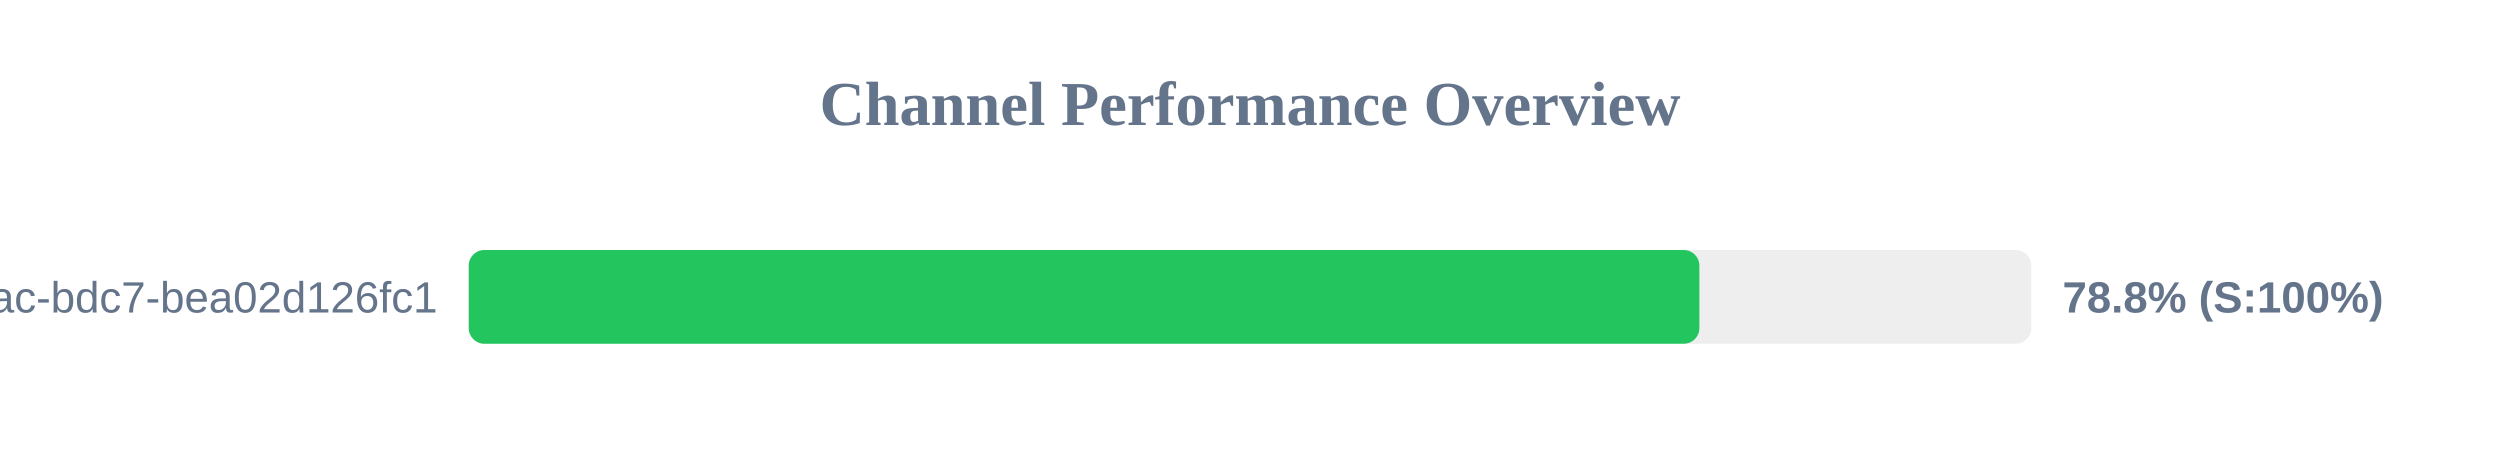
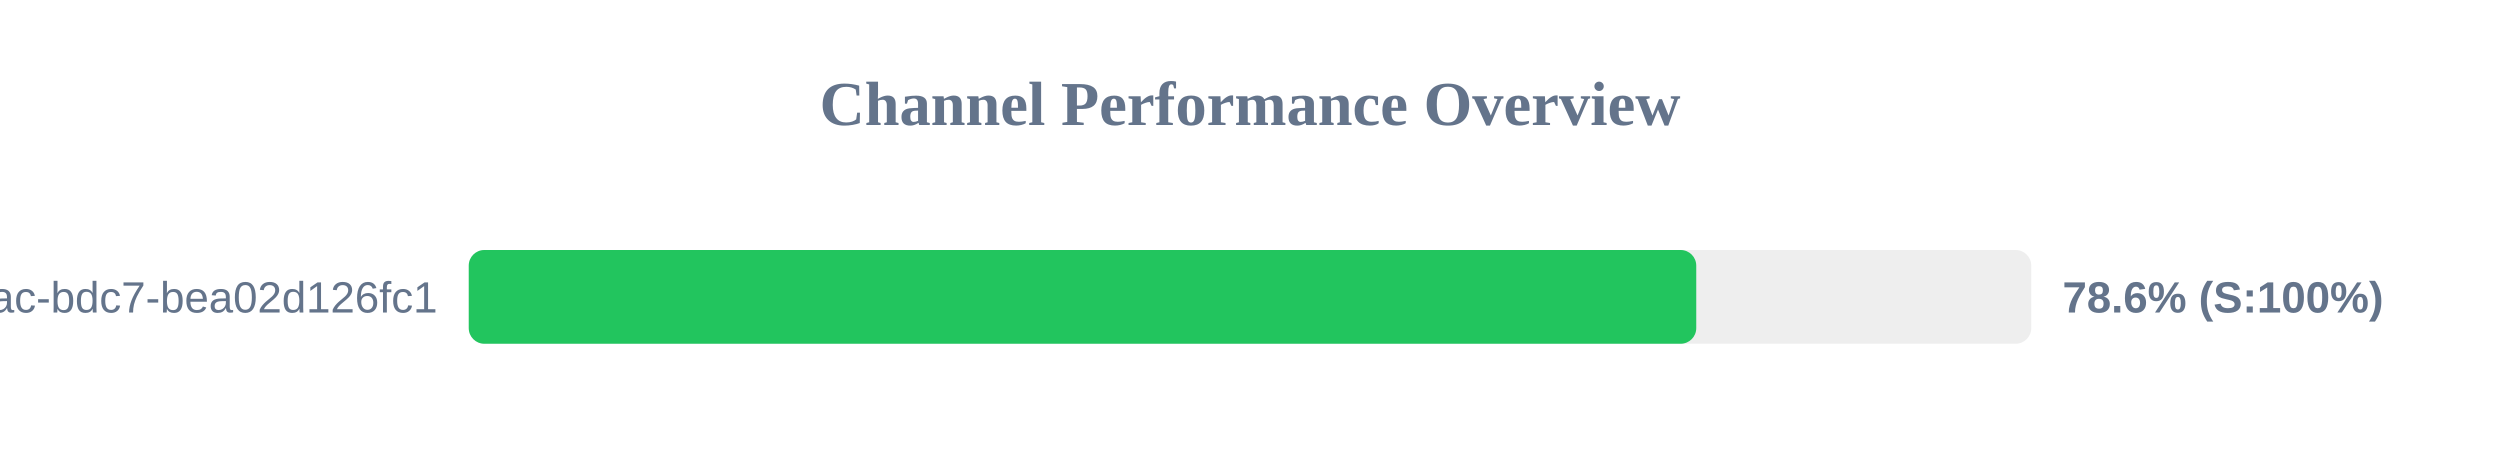
<svg xmlns="http://www.w3.org/2000/svg" width="800" height="150" version="1.1">
  <style>
        .row { font: 14px Arial; fill: #64748b; }
        .score { font: bold 14px Arial; fill: #64748b; }
    </style>
  <text x="400" y="40" text-anchor="middle" font-size="20px" font-weight="bold" fill="#64748b">Channel Performance Overview</text>
  <rect x="150" y="80" width="500" height="30" fill="#eee" rx="5" />
-   <rect x="150" y="80" width="393.8" height="30" fill="#22c55e" rx="5" />
+   <rect x="150" y="80" width="392.8" height="30" fill="#22c55e" rx="5" />
  <text x="140" y="100" text-anchor="end" class="row">?uuid=e31ad3e6-e341-42ac-bdc7-bea02d126fc1</text>
-   <text x="660" y="100" text-anchor="start" class="score">78.8% (S:100%)</text>
+   <text x="660" y="100" text-anchor="start" class="score">78.6% (S:100%)</text>
</svg>
